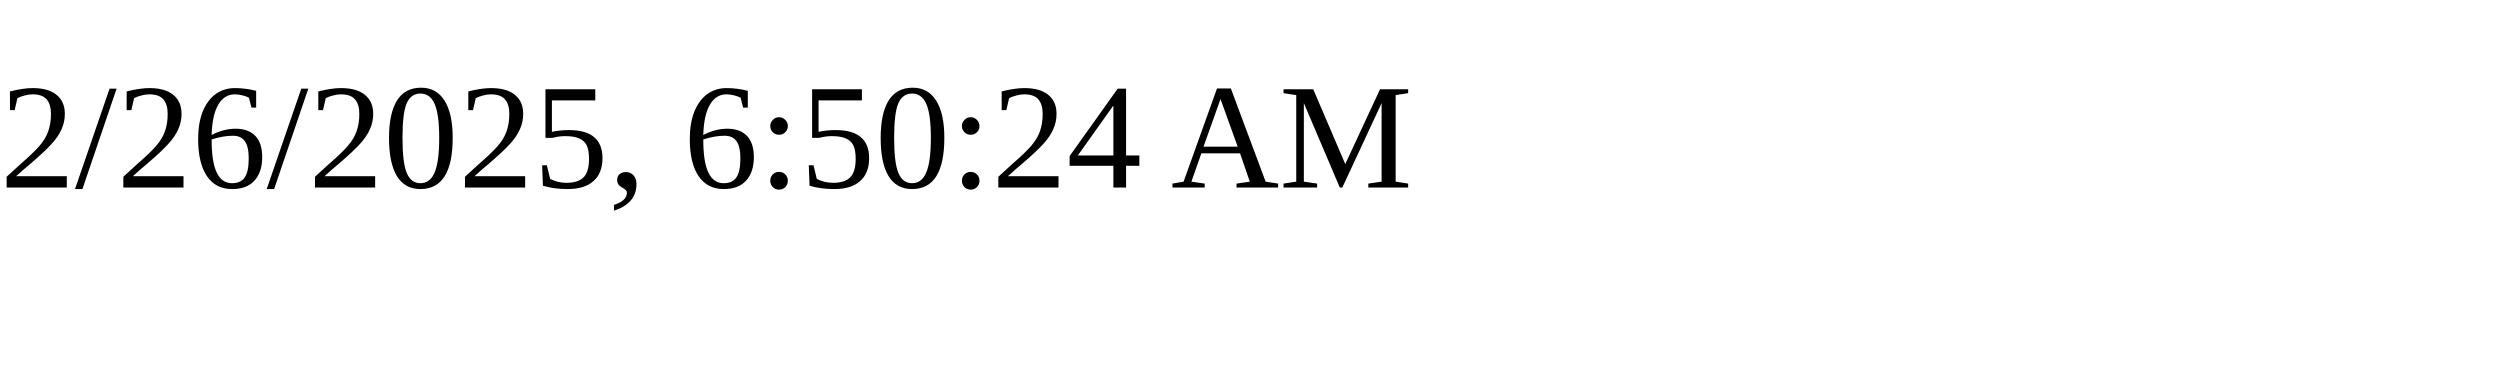
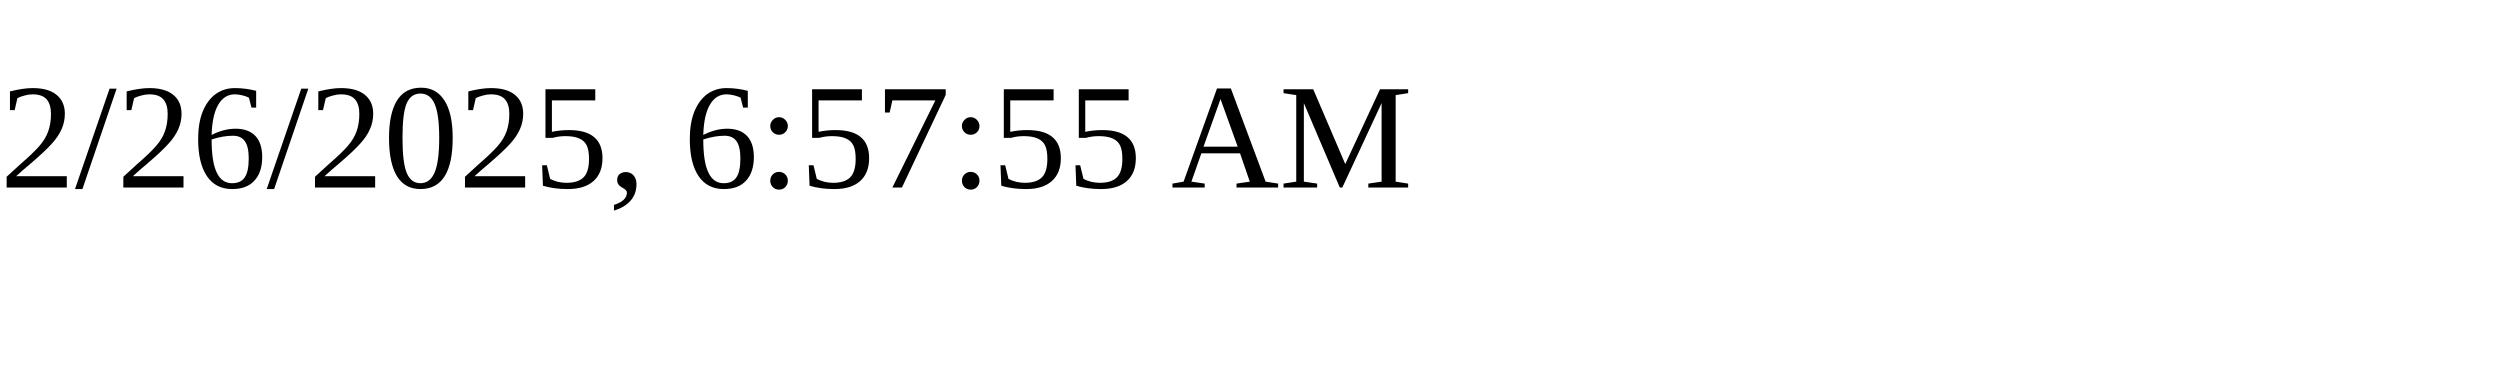
<svg xmlns="http://www.w3.org/2000/svg" height="30" width="200">
-   <text x="0" y="15">2/26/2025, 6:50:24 AM</text>
+   <text x="0" y="15">2/26/2025, 6:57:55 AM</text>
</svg>
